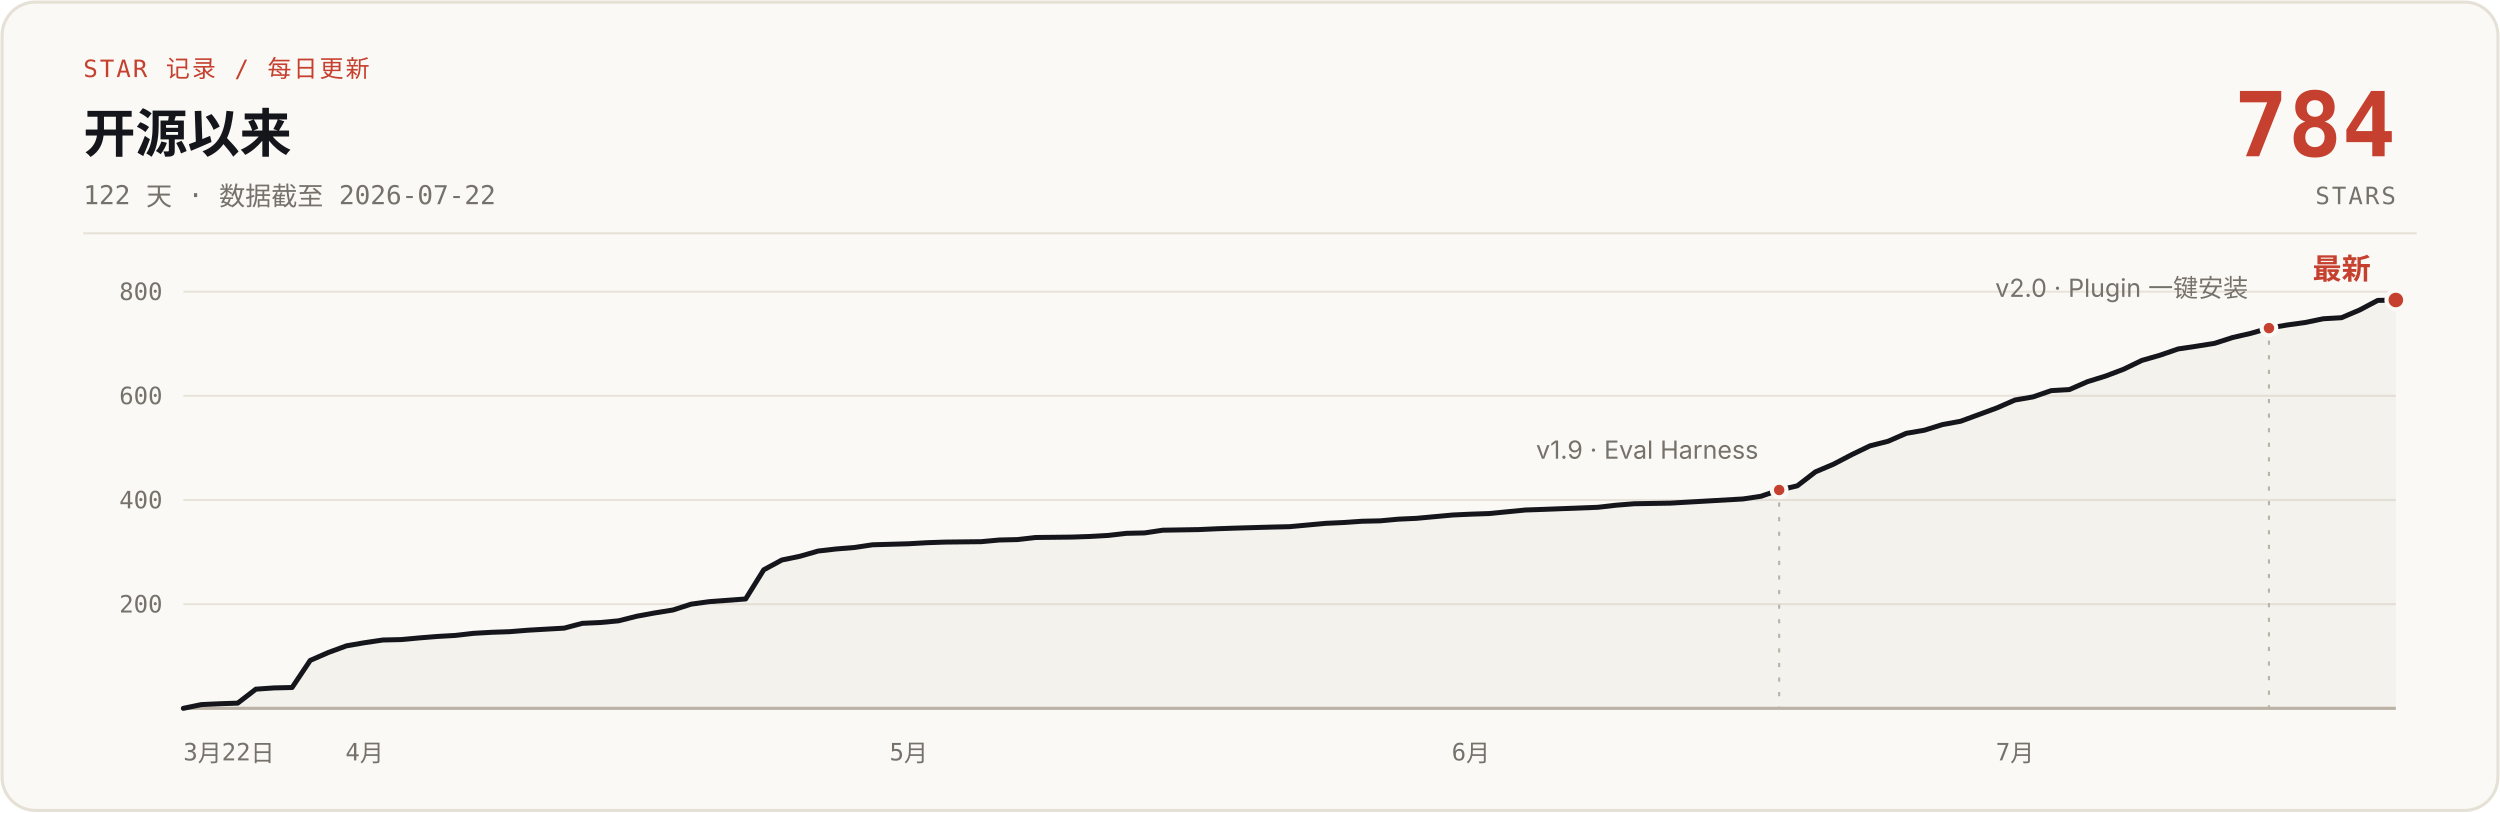
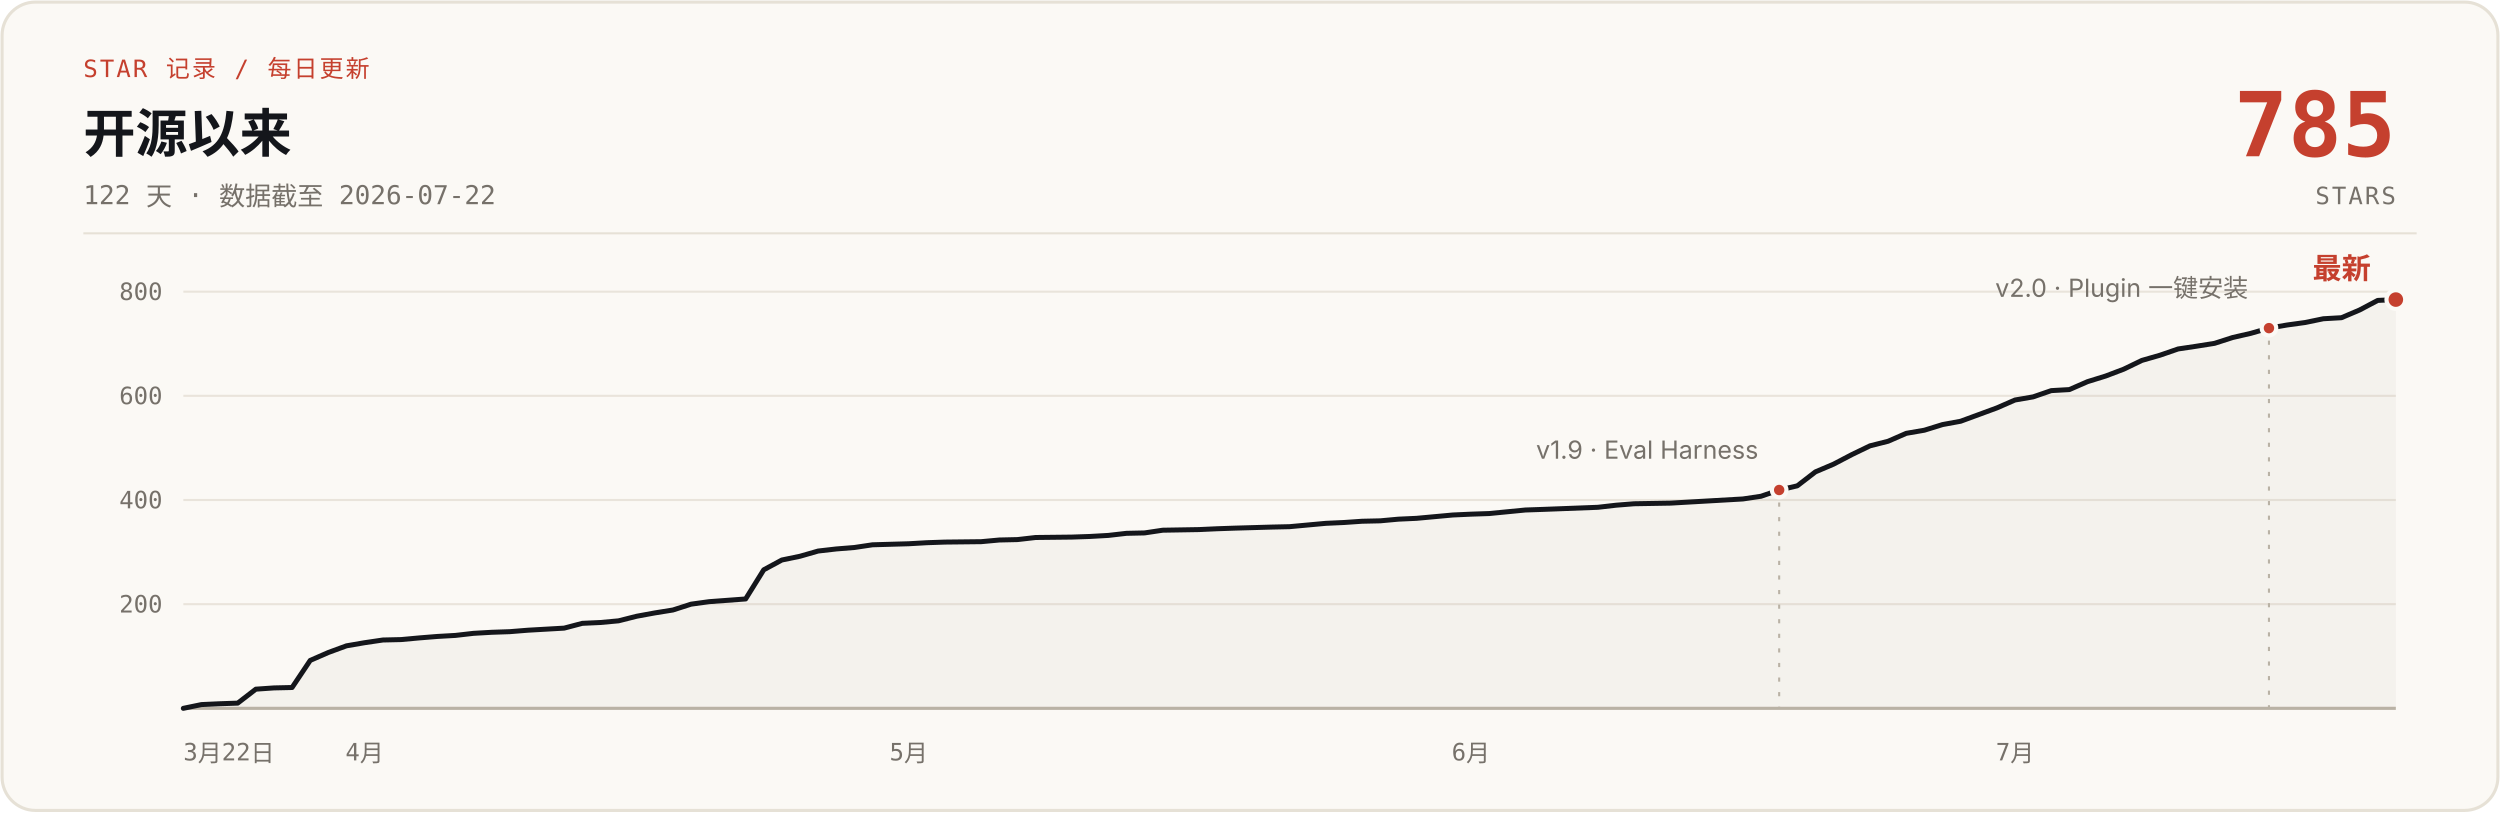
- <svg xmlns="http://www.w3.org/2000/svg" width="1200" height="390" viewBox="0 0 1200 390" role="img" aria-label="说人话 star 增长曲线：开源 122 天，0 到 784 stars，数据截至 2026-07-22">
+ <svg xmlns="http://www.w3.org/2000/svg" width="1200" height="390" viewBox="0 0 1200 390" role="img" aria-label="说人话 star 增长曲线：开源 122 天，0 到 785 stars，数据截至 2026-07-22">
  <rect x="1" y="1" width="1198" height="388" rx="16" fill="#FBF9F5" stroke="#E6E1D6" stroke-width="1.5" />
  <text x="40" y="37" font-family="ui-monospace, 'SF Mono', 'JetBrains Mono', monospace" font-size="11.5" letter-spacing="1" fill="#C5402E">STAR 记录 / 每日更新</text>
  <text x="40" y="73" font-family="-apple-system, 'SF Pro Text', 'PingFang SC', 'Segoe UI', 'Microsoft YaHei', sans-serif" font-size="25" font-weight="700" fill="#14161B">开源以来</text>
  <text x="40" y="98" font-family="ui-monospace, 'SF Mono', 'JetBrains Mono', monospace" font-size="12.5" fill="#76716A">122 天 · 数据截至 2026-07-22</text>
-   <text x="1150" y="75" font-family="ui-monospace, 'SF Mono', 'JetBrains Mono', monospace" font-size="43" font-weight="700" fill="#C5402E" text-anchor="end">784</text>
+   <text x="1150" y="75" font-family="ui-monospace, 'SF Mono', 'JetBrains Mono', monospace" font-size="43" font-weight="700" fill="#C5402E" text-anchor="end">785</text>
  <text x="1150" y="98" font-family="ui-monospace, 'SF Mono', 'JetBrains Mono', monospace" font-size="11.5" letter-spacing="1" fill="#76716A" text-anchor="end">STARS</text>
  <line x1="40" y1="112" x2="1160" y2="112" stroke="#E6E1D6" stroke-width="1" />
  <g stroke="#E9E4DB" stroke-width="1">
    <line x1="88" y1="290.0" x2="1150" y2="290.0" />
    <line x1="88" y1="240.0" x2="1150" y2="240.0" />
    <line x1="88" y1="190.0" x2="1150" y2="190.0" />
    <line x1="88" y1="140.0" x2="1150" y2="140.0" />
    <line x1="88" y1="340" x2="1150" y2="340" stroke="#B9B2A5" stroke-width="1.5" />
  </g>
  <g font-family="ui-monospace, 'SF Mono', 'JetBrains Mono', monospace" font-size="11.5" fill="#76716A" text-anchor="end">
    <text x="78" y="294.0">200</text>
    <text x="78" y="244.0">400</text>
    <text x="78" y="194.0">600</text>
    <text x="78" y="144.0">800</text>
  </g>
  <g font-family="ui-monospace, 'SF Mono', 'JetBrains Mono', monospace" font-size="11.5" fill="#76716A" text-anchor="middle">
    <text x="88" y="365" text-anchor="start">3月22日</text>
    <text x="175.0" y="365">4月</text>
    <text x="436.2" y="365">5月</text>
    <text x="706.0" y="365">6月</text>
    <text x="967.2" y="365">7月</text>
  </g>
-   <path d="M88.0,340.0 L96.7,338.2 L105.4,337.8 L114.1,337.5 L122.8,330.8 L131.5,330.2 L140.2,330.0 L148.9,317.0 L157.6,313.2 L166.3,310.0 L175.0,308.5 L183.8,307.2 L192.5,307.0 L201.2,306.2 L209.9,305.5 L218.6,305.0 L227.3,304.0 L236.0,303.5 L244.7,303.2 L253.4,302.5 L262.1,302.0 L270.8,301.5 L279.5,299.2 L288.2,298.8 L296.9,298.0 L305.6,295.8 L314.3,294.2 L323.0,292.8 L331.7,290.0 L340.4,288.8 L357.9,287.5 L366.6,273.5 L375.3,268.8 L384.0,267.0 L392.7,264.5 L401.4,263.5 L410.1,262.8 L418.8,261.5 L436.2,261.0 L444.9,260.5 L453.6,260.2 L471.0,260.0 L479.7,259.2 L488.4,259.0 L497.1,258.0 L514.5,257.8 L523.2,257.5 L532.0,257.0 L540.7,256.0 L549.4,255.8 L558.1,254.5 L575.5,254.2 L584.2,253.8 L592.9,253.5 L610.3,253.0 L619.0,252.8 L627.7,252.0 L636.4,251.2 L645.1,250.8 L653.8,250.2 L662.5,250.0 L671.2,249.2 L679.9,248.8 L688.6,248.0 L697.3,247.2 L706.0,246.8 L714.8,246.5 L732.2,244.8 L740.9,244.5 L767.0,243.5 L775.7,242.5 L784.4,241.8 L801.8,241.5 L810.5,241.0 L819.2,240.5 L827.9,240.0 L836.6,239.5 L845.3,238.2 L854.0,235.2 L862.7,233.2 L871.4,226.5 L880.1,222.8 L888.9,218.2 L897.6,214.0 L906.3,211.8 L915.0,208.0 L923.7,206.5 L932.4,203.8 L941.1,202.2 L949.8,199.0 L958.5,195.8 L967.2,192.0 L975.9,190.5 L984.6,187.5 L993.3,187.0 L1002.0,183.2 L1010.7,180.5 L1019.4,177.2 L1028.1,173.0 L1036.8,170.5 L1045.5,167.5 L1054.2,166.2 L1063.0,164.8 L1071.7,162.0 L1080.4,160.0 L1089.1,157.5 L1097.8,156.0 L1106.5,154.8 L1115.2,153.0 L1123.9,152.5 L1132.6,148.8 L1141.3,144.2 L1150.0,144.0 L1150,340 L88,340 Z" fill="#B9B2A5" fill-opacity="0.10" />
-   <path d="M88.0,340.0 L96.7,338.2 L105.4,337.8 L114.1,337.5 L122.8,330.8 L131.5,330.2 L140.2,330.0 L148.9,317.0 L157.6,313.2 L166.3,310.0 L175.0,308.5 L183.8,307.2 L192.5,307.0 L201.2,306.2 L209.9,305.5 L218.6,305.0 L227.3,304.0 L236.0,303.5 L244.7,303.2 L253.4,302.5 L262.1,302.0 L270.8,301.5 L279.5,299.2 L288.2,298.8 L296.9,298.0 L305.6,295.8 L314.3,294.2 L323.0,292.8 L331.7,290.0 L340.4,288.8 L357.9,287.5 L366.6,273.5 L375.3,268.8 L384.0,267.0 L392.7,264.5 L401.4,263.5 L410.1,262.8 L418.8,261.5 L436.2,261.0 L444.9,260.5 L453.6,260.2 L471.0,260.0 L479.7,259.2 L488.4,259.0 L497.1,258.0 L514.5,257.8 L523.2,257.5 L532.0,257.0 L540.7,256.0 L549.4,255.8 L558.1,254.5 L575.5,254.2 L584.2,253.8 L592.9,253.5 L610.3,253.0 L619.0,252.8 L627.7,252.0 L636.4,251.2 L645.1,250.8 L653.8,250.2 L662.5,250.0 L671.2,249.2 L679.9,248.8 L688.6,248.0 L697.3,247.2 L706.0,246.8 L714.8,246.5 L732.2,244.8 L740.9,244.5 L767.0,243.5 L775.7,242.5 L784.4,241.8 L801.8,241.5 L810.5,241.0 L819.2,240.5 L827.9,240.0 L836.6,239.5 L845.3,238.2 L854.0,235.2 L862.7,233.2 L871.4,226.5 L880.1,222.8 L888.9,218.2 L897.6,214.0 L906.3,211.8 L915.0,208.0 L923.7,206.5 L932.4,203.8 L941.1,202.2 L949.8,199.0 L958.5,195.8 L967.2,192.0 L975.9,190.5 L984.6,187.5 L993.3,187.0 L1002.0,183.2 L1010.7,180.5 L1019.4,177.2 L1028.1,173.0 L1036.8,170.5 L1045.5,167.5 L1054.2,166.2 L1063.0,164.8 L1071.7,162.0 L1080.4,160.0 L1089.1,157.5 L1097.8,156.0 L1106.5,154.8 L1115.2,153.0 L1123.9,152.5 L1132.6,148.8 L1141.3,144.2 L1150.0,144.0" fill="none" stroke="#14161B" stroke-width="2.4" stroke-linecap="round" stroke-linejoin="round" />
+   <path d="M88.0,340.0 L96.7,338.2 L105.4,337.8 L114.1,337.5 L122.8,330.8 L131.5,330.2 L140.2,330.0 L148.9,317.0 L157.6,313.2 L166.3,310.0 L175.0,308.5 L183.8,307.2 L192.5,307.0 L201.2,306.2 L209.9,305.5 L218.6,305.0 L227.3,304.0 L236.0,303.5 L244.7,303.2 L253.4,302.5 L262.1,302.0 L270.8,301.5 L279.5,299.2 L288.2,298.8 L296.9,298.0 L305.6,295.8 L314.3,294.2 L323.0,292.8 L331.7,290.0 L340.4,288.8 L357.9,287.5 L366.6,273.5 L375.3,268.8 L384.0,267.0 L392.7,264.5 L401.4,263.5 L410.1,262.8 L418.8,261.5 L436.2,261.0 L444.9,260.5 L453.6,260.2 L471.0,260.0 L479.7,259.2 L488.4,259.0 L497.1,258.0 L514.5,257.8 L523.2,257.5 L532.0,257.0 L540.7,256.0 L549.4,255.8 L558.1,254.5 L575.5,254.2 L584.2,253.8 L592.9,253.5 L610.3,253.0 L619.0,252.8 L627.7,252.0 L636.4,251.2 L645.1,250.8 L653.8,250.2 L662.5,250.0 L671.2,249.2 L679.9,248.8 L688.6,248.0 L697.3,247.2 L706.0,246.8 L714.8,246.5 L732.2,244.8 L740.9,244.5 L767.0,243.5 L775.7,242.5 L784.4,241.8 L801.8,241.5 L810.5,241.0 L819.2,240.5 L827.9,240.0 L836.6,239.5 L845.3,238.2 L854.0,235.2 L862.7,233.2 L871.4,226.5 L880.1,222.8 L888.9,218.2 L897.6,214.0 L906.3,211.8 L915.0,208.0 L923.7,206.5 L932.4,203.8 L941.1,202.2 L949.8,199.0 L958.5,195.8 L967.2,192.0 L975.9,190.5 L984.6,187.5 L993.3,187.0 L1002.0,183.2 L1010.7,180.5 L1019.4,177.2 L1028.1,173.0 L1036.8,170.5 L1045.5,167.5 L1054.2,166.2 L1063.0,164.8 L1071.7,162.0 L1080.4,160.0 L1089.1,157.5 L1097.8,156.0 L1106.5,154.8 L1115.2,153.0 L1123.9,152.5 L1132.6,148.8 L1141.3,144.2 L1150.0,143.8 L1150,340 L88,340 Z" fill="#B9B2A5" fill-opacity="0.10" />
+   <path d="M88.0,340.0 L96.7,338.2 L105.4,337.8 L114.1,337.5 L122.8,330.8 L131.5,330.2 L140.2,330.0 L148.9,317.0 L157.6,313.2 L166.3,310.0 L175.0,308.5 L183.8,307.2 L192.5,307.0 L201.2,306.2 L209.9,305.5 L218.6,305.0 L227.3,304.0 L236.0,303.5 L244.7,303.2 L253.4,302.5 L262.1,302.0 L270.8,301.5 L279.5,299.2 L288.2,298.8 L296.9,298.0 L305.6,295.8 L314.3,294.2 L323.0,292.8 L331.7,290.0 L340.4,288.8 L357.9,287.5 L366.6,273.5 L375.3,268.8 L384.0,267.0 L392.7,264.5 L401.4,263.5 L410.1,262.8 L418.8,261.5 L436.2,261.0 L444.9,260.5 L453.6,260.2 L471.0,260.0 L479.7,259.2 L488.4,259.0 L497.1,258.0 L514.5,257.8 L523.2,257.5 L532.0,257.0 L540.7,256.0 L549.4,255.8 L558.1,254.5 L575.5,254.2 L584.2,253.8 L592.9,253.5 L610.3,253.0 L619.0,252.8 L627.7,252.0 L636.4,251.2 L645.1,250.8 L653.8,250.2 L662.5,250.0 L671.2,249.2 L679.9,248.8 L688.6,248.0 L697.3,247.2 L706.0,246.8 L714.8,246.5 L732.2,244.8 L740.9,244.5 L767.0,243.5 L775.7,242.5 L784.4,241.8 L801.8,241.5 L810.5,241.0 L819.2,240.5 L827.9,240.0 L836.6,239.5 L845.3,238.2 L854.0,235.2 L862.7,233.2 L871.4,226.5 L880.1,222.8 L888.9,218.2 L897.6,214.0 L906.3,211.8 L915.0,208.0 L923.7,206.5 L932.4,203.8 L941.1,202.2 L949.8,199.0 L958.5,195.8 L967.2,192.0 L975.9,190.5 L984.6,187.5 L993.3,187.0 L1002.0,183.2 L1010.7,180.5 L1019.4,177.2 L1028.1,173.0 L1036.8,170.5 L1045.5,167.5 L1054.2,166.2 L1063.0,164.8 L1071.7,162.0 L1080.4,160.0 L1089.1,157.5 L1097.8,156.0 L1106.5,154.8 L1115.2,153.0 L1123.9,152.5 L1132.6,148.8 L1141.3,144.2 L1150.0,143.8" fill="none" stroke="#14161B" stroke-width="2.4" stroke-linecap="round" stroke-linejoin="round" />
  <line x1="854.0" y1="241.2" x2="854.0" y2="340" stroke="#B9B2A5" stroke-width="1" stroke-dasharray="2 5" />
  <circle cx="854.0" cy="235.2" r="3.5" fill="#C5402E" stroke="#FBF9F5" stroke-width="2" />
  <text x="844.0" y="220.2" font-family="-apple-system, 'SF Pro Text', 'PingFang SC', 'Segoe UI', 'Microsoft YaHei', sans-serif" font-size="12" fill="#76716A" text-anchor="end">v1.9 · Eval Harness</text>
  <line x1="1089.1" y1="163.5" x2="1089.1" y2="340" stroke="#B9B2A5" stroke-width="1" stroke-dasharray="2 5" />
  <circle cx="1089.1" cy="157.5" r="3.5" fill="#C5402E" stroke="#FBF9F5" stroke-width="2" />
  <text x="1079.1" y="142.5" font-family="-apple-system, 'SF Pro Text', 'PingFang SC', 'Segoe UI', 'Microsoft YaHei', sans-serif" font-size="12" fill="#76716A" text-anchor="end">v2.0 · Plugin 一键安装</text>
-   <circle cx="1150.0" cy="144.0" r="4.5" fill="#C5402E" stroke="#FBF9F5" stroke-width="2" />
-   <text x="1138.0" y="134.0" font-family="-apple-system, 'SF Pro Text', 'PingFang SC', 'Segoe UI', 'Microsoft YaHei', sans-serif" font-size="14" font-weight="700" fill="#C5402E" text-anchor="end">最新</text>
+   <circle cx="1150.0" cy="143.8" r="4.5" fill="#C5402E" stroke="#FBF9F5" stroke-width="2" />
+   <text x="1138.0" y="133.8" font-family="-apple-system, 'SF Pro Text', 'PingFang SC', 'Segoe UI', 'Microsoft YaHei', sans-serif" font-size="14" font-weight="700" fill="#C5402E" text-anchor="end">最新</text>
</svg>
